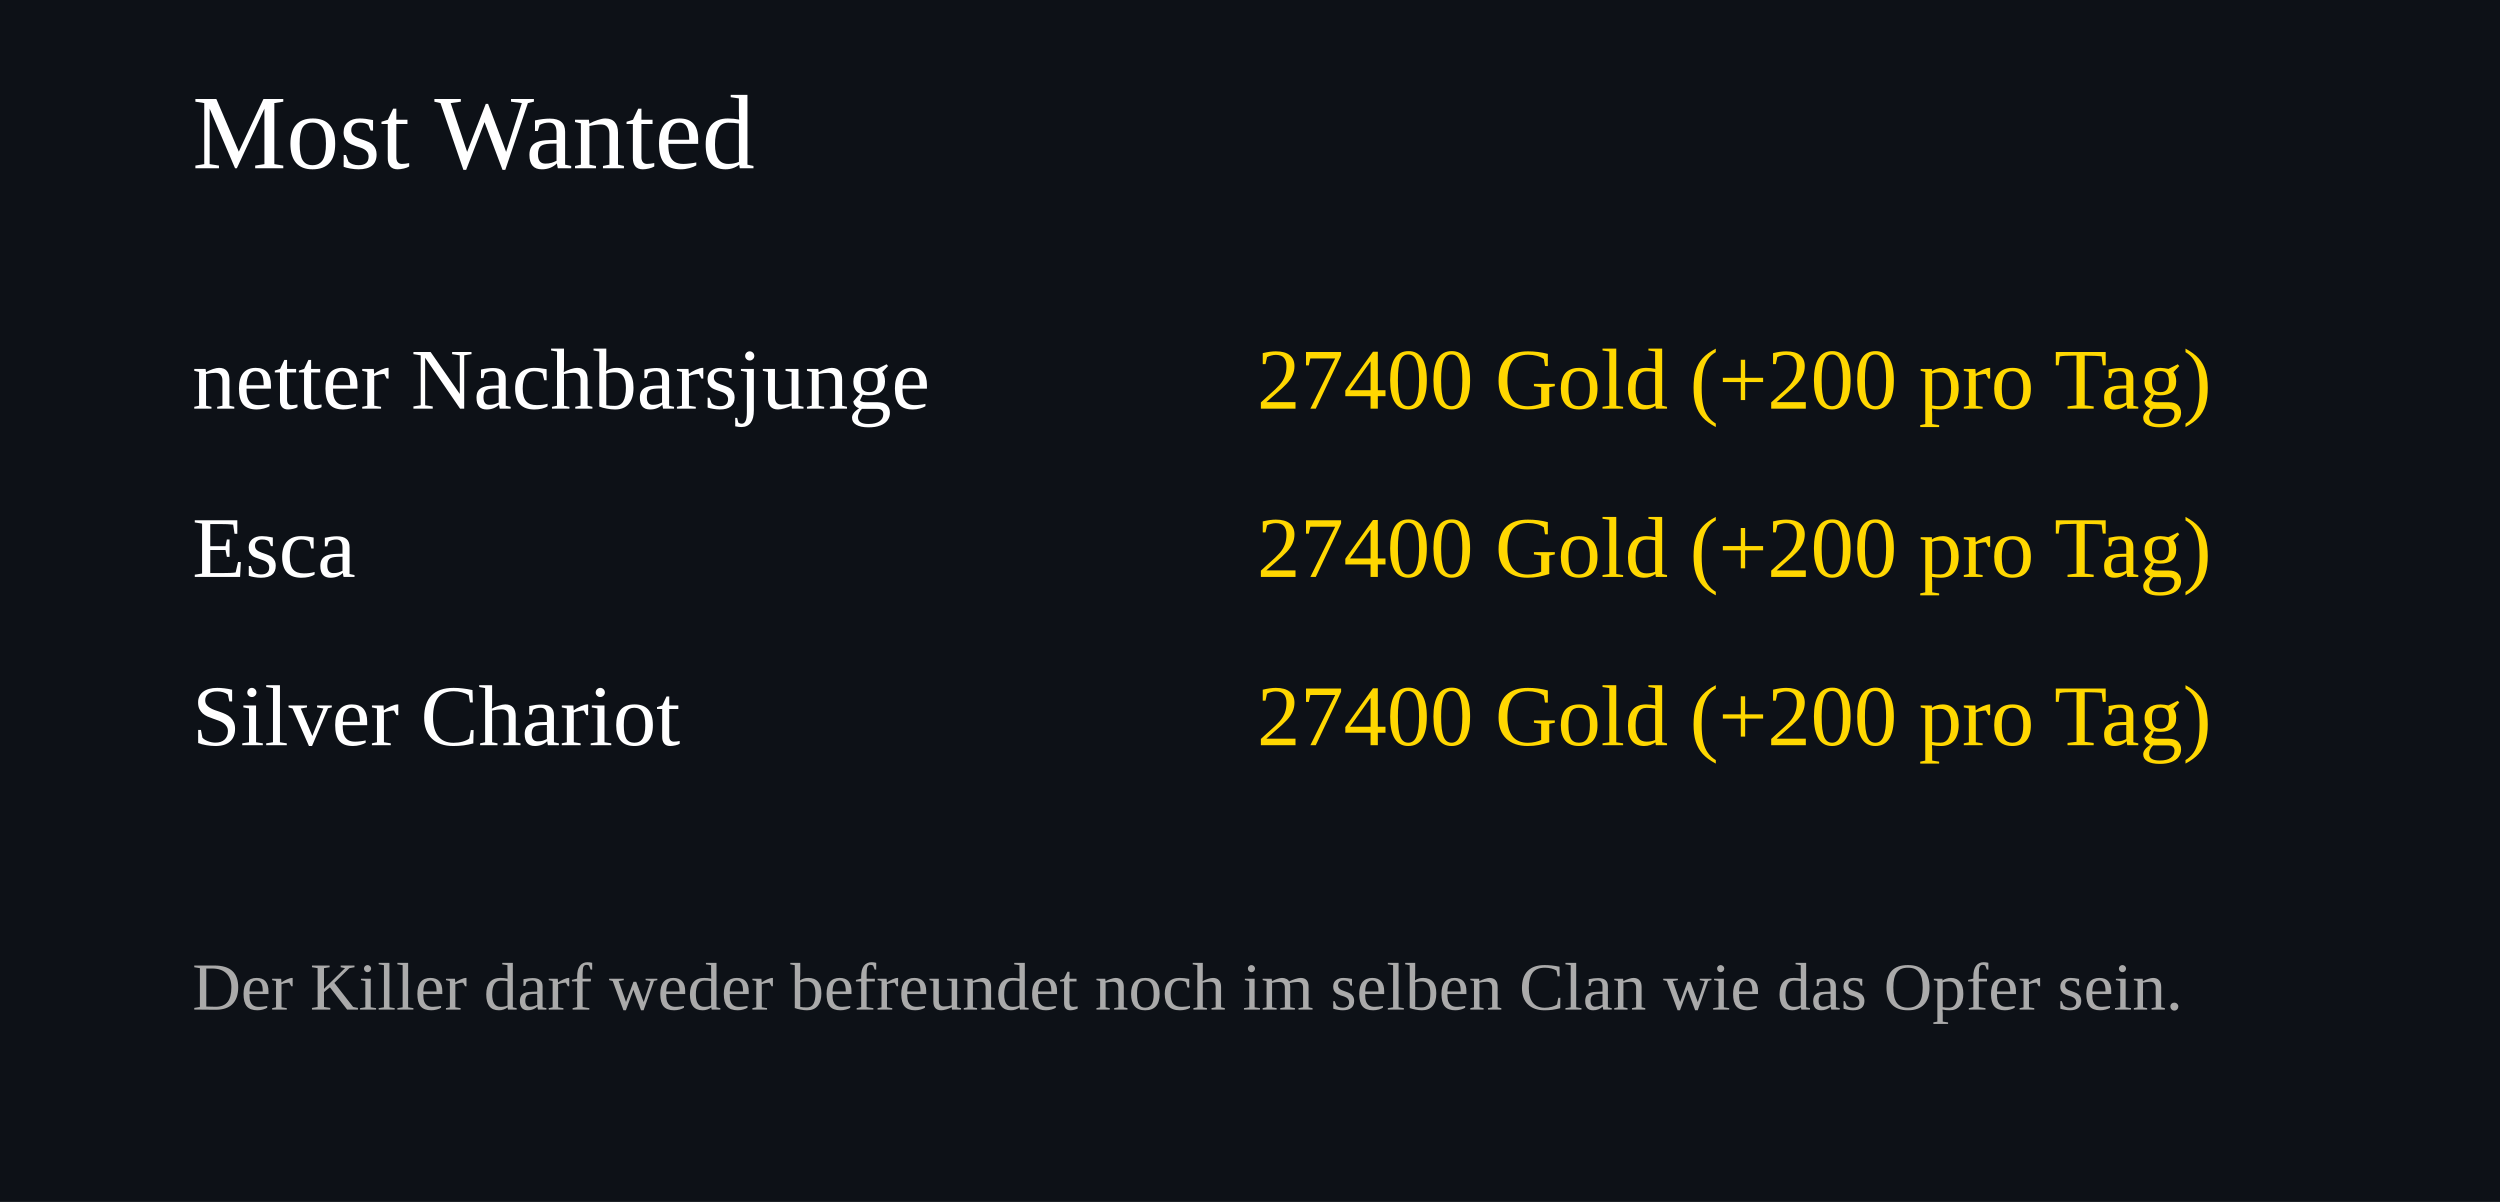
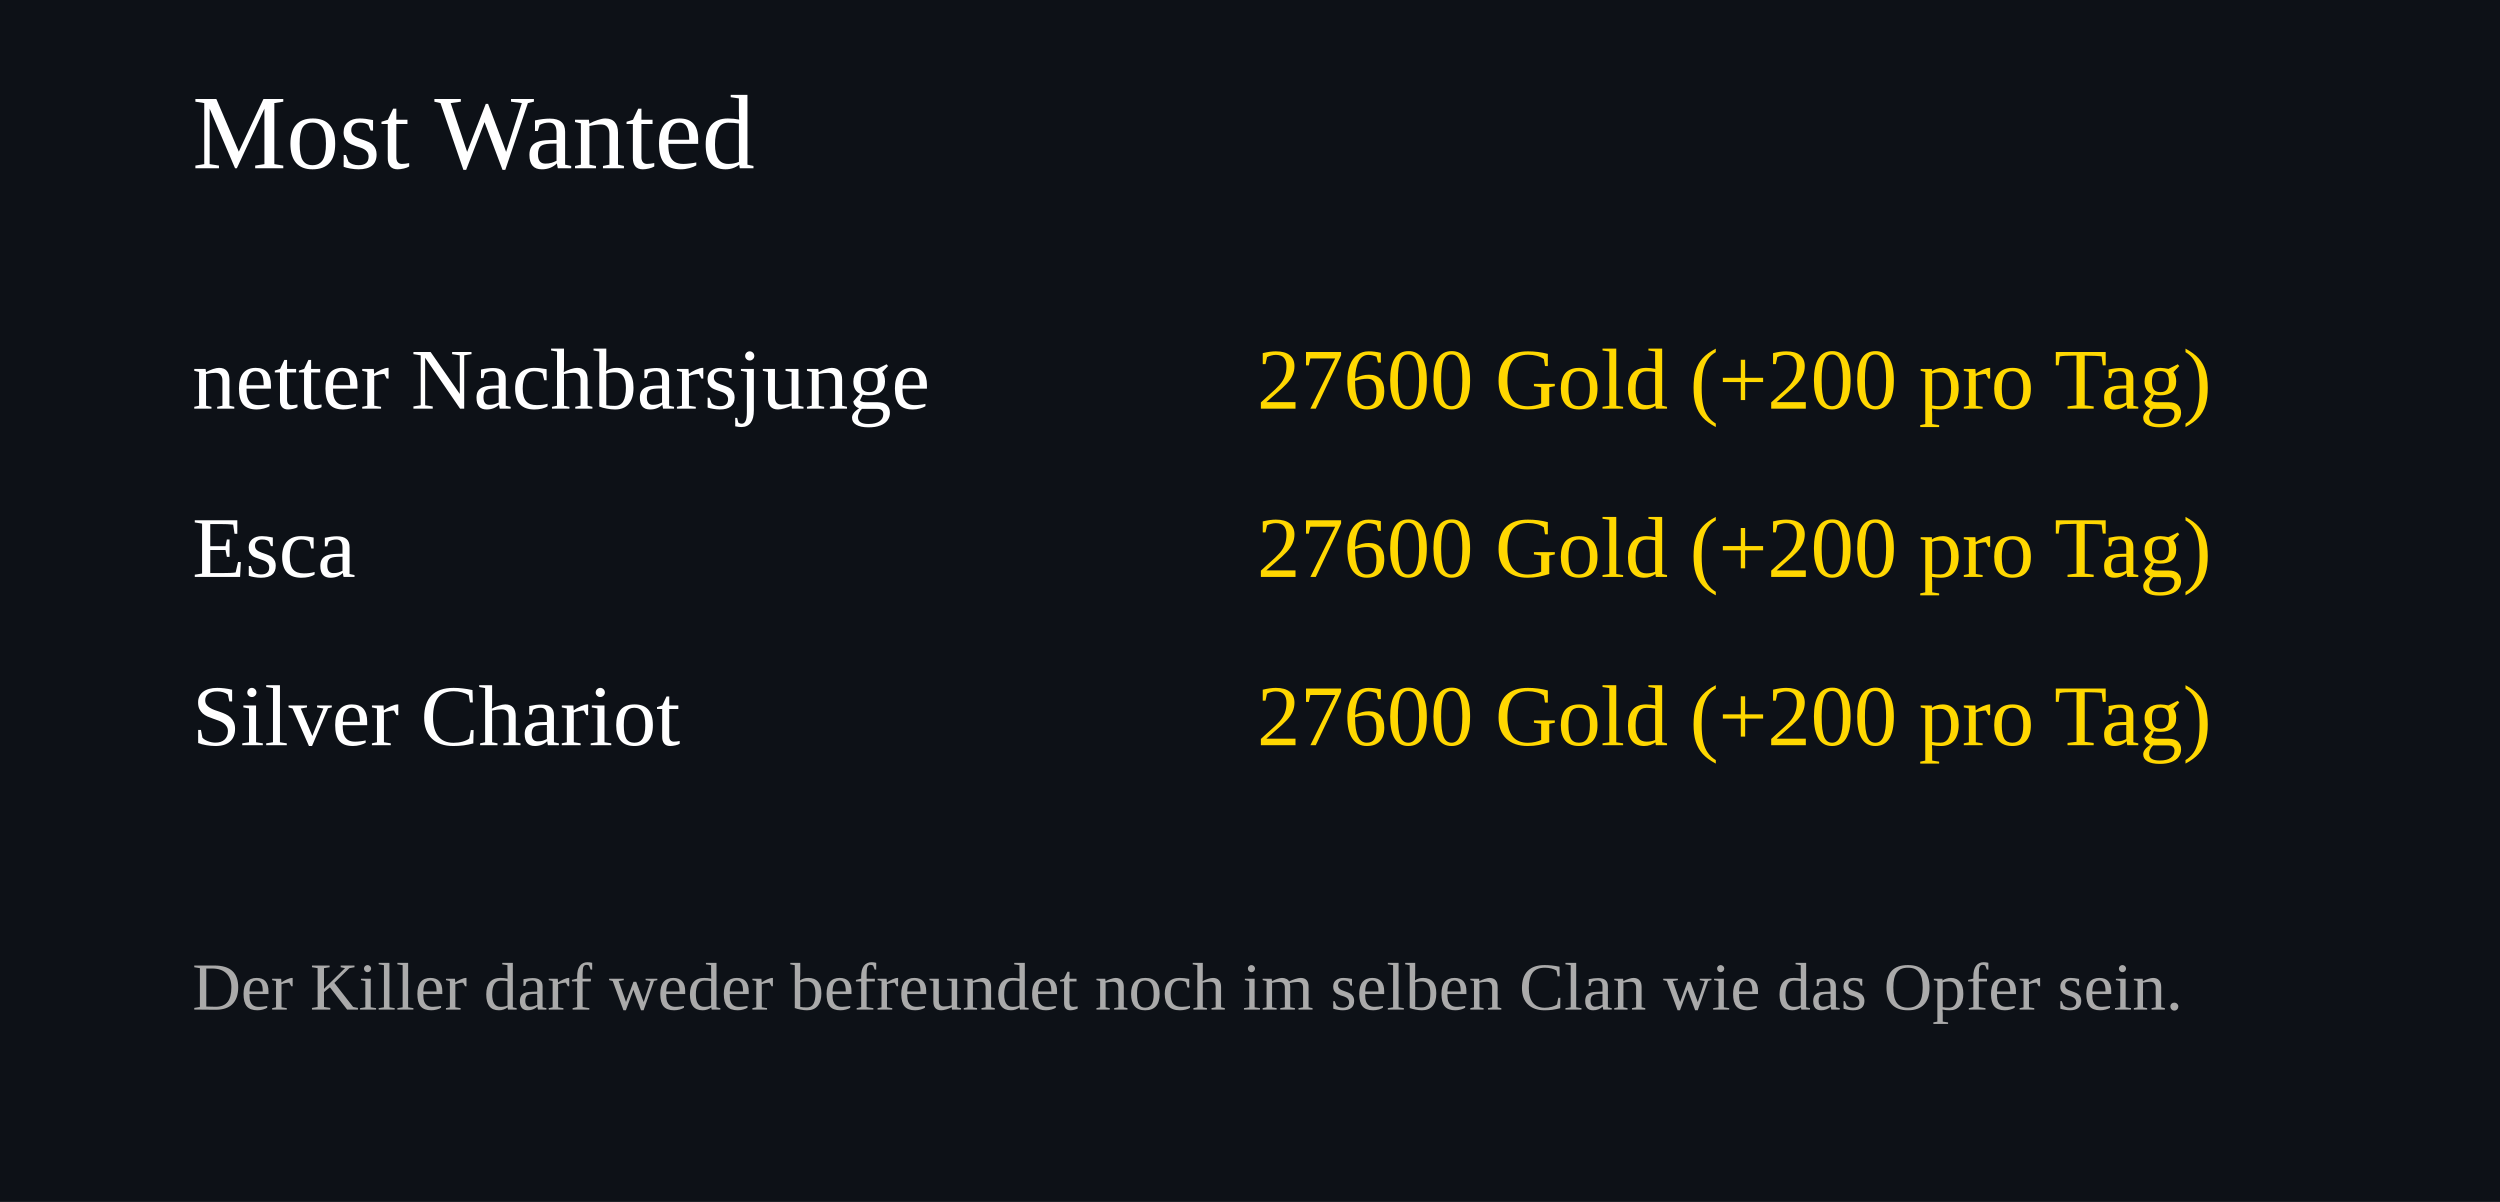
<svg xmlns="http://www.w3.org/2000/svg" width="520" height="250">
  <rect width="100%" height="100%" fill="#0d1117" />
  <text x="40" y="35" font-size="22" fill="#ffffff">Most Wanted</text>
  <text x="40" y="85" font-size="18" fill="#ffffff">netter Nachbarsjunge</text>
  <text x="460" y="85" font-size="18" fill="#FFD700" text-anchor="end">
-     27400 Gold (+200 pro Tag)
+     27600 Gold (+200 pro Tag)
  </text>
  <text x="40" y="120" font-size="18" fill="#ffffff">Esca</text>
  <text x="460" y="120" font-size="18" fill="#FFD700" text-anchor="end">
-     27400 Gold (+200 pro Tag)
+     27600 Gold (+200 pro Tag)
  </text>
  <text x="40" y="155" font-size="18" fill="#ffffff">Silver Chariot</text>
  <text x="460" y="155" font-size="18" fill="#FFD700" text-anchor="end">
-     27400 Gold (+200 pro Tag)
+     27600 Gold (+200 pro Tag)
  </text>
  <text x="40" y="210" font-size="14" fill="#aaaaaa">
Der Killer darf weder befreundet noch im selben Clan wie das Opfer sein.
</text>
</svg>
